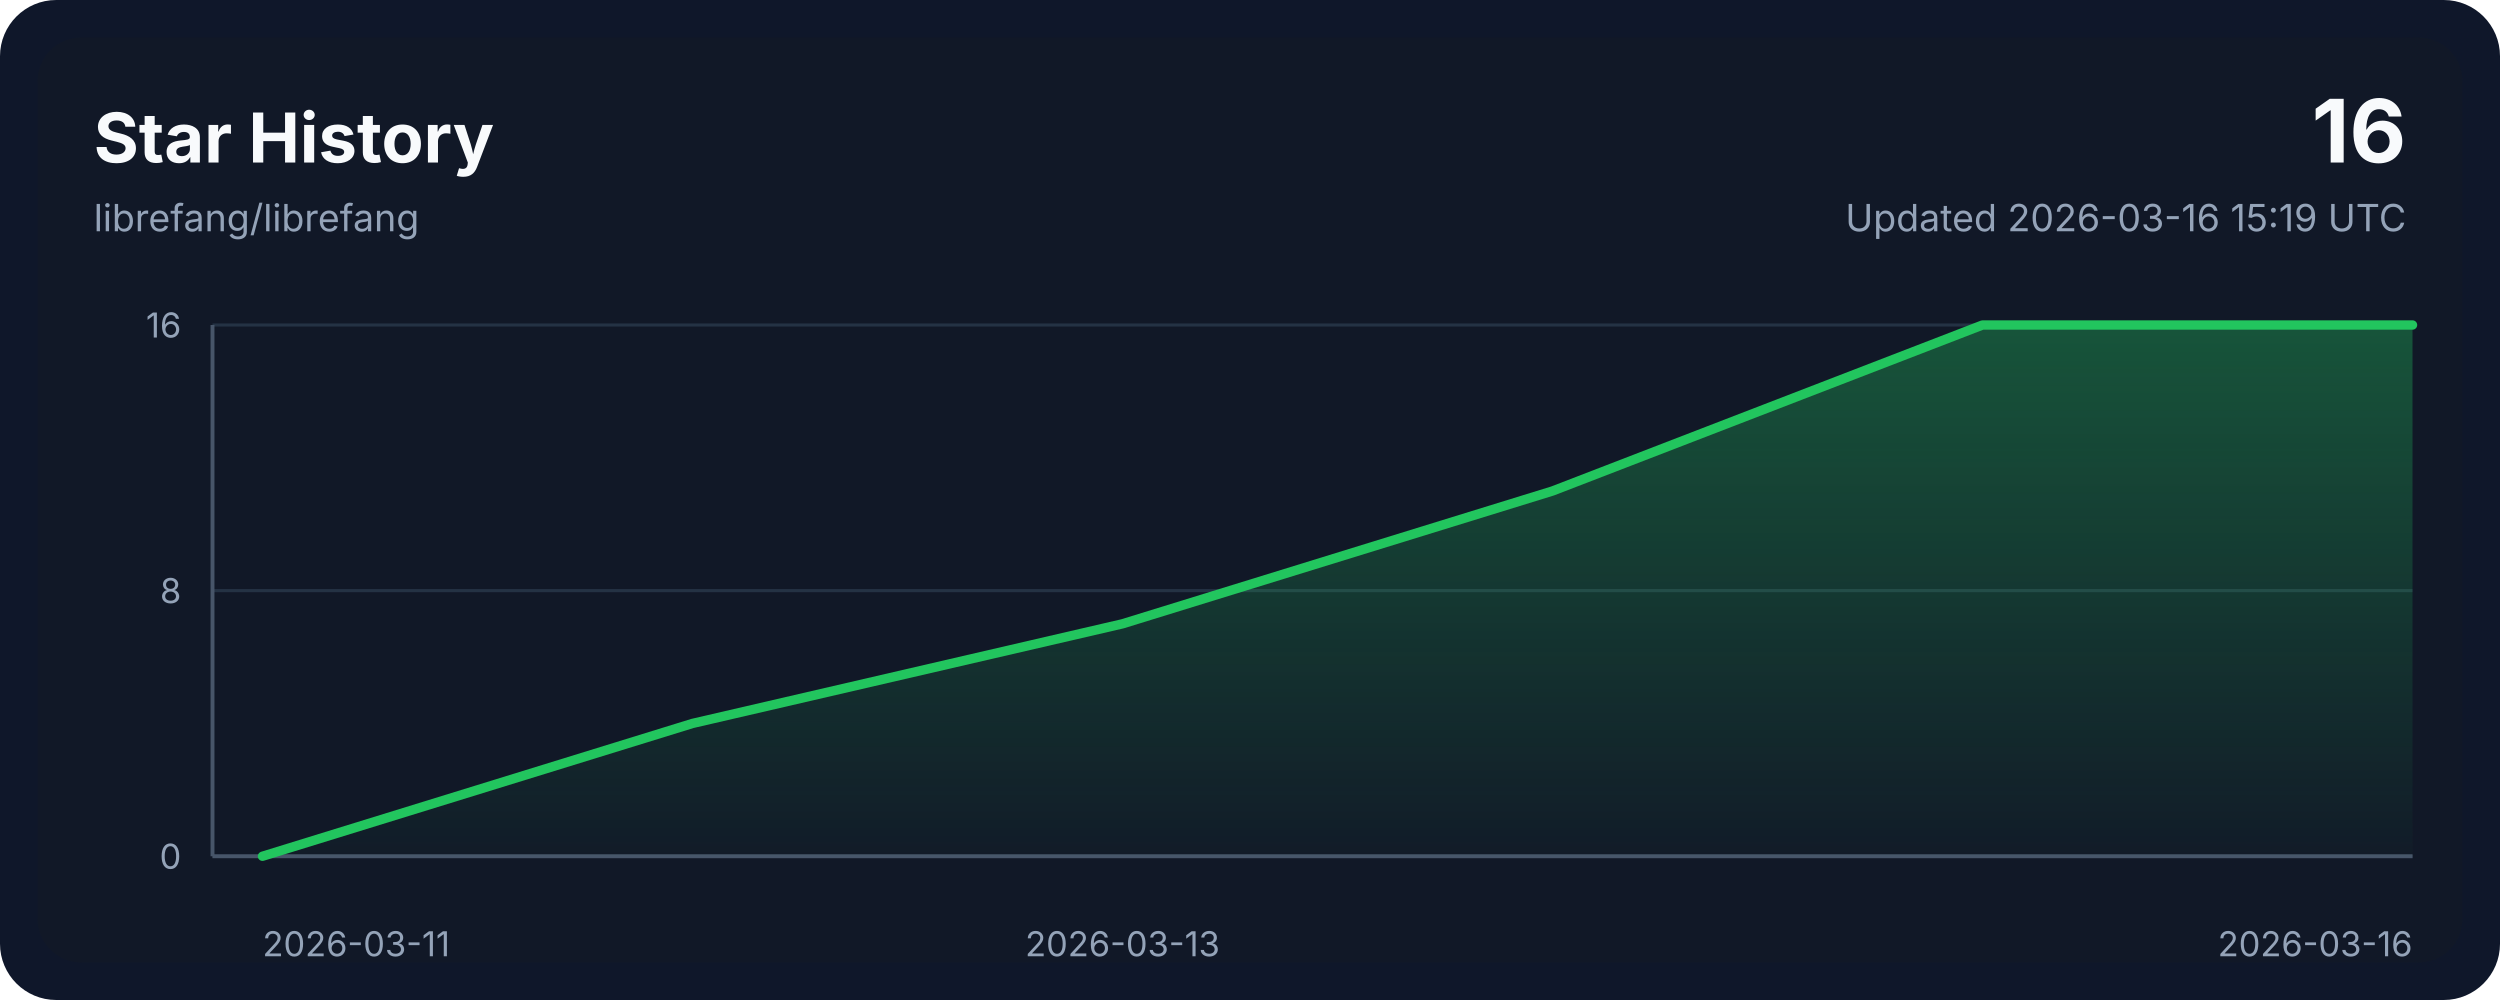
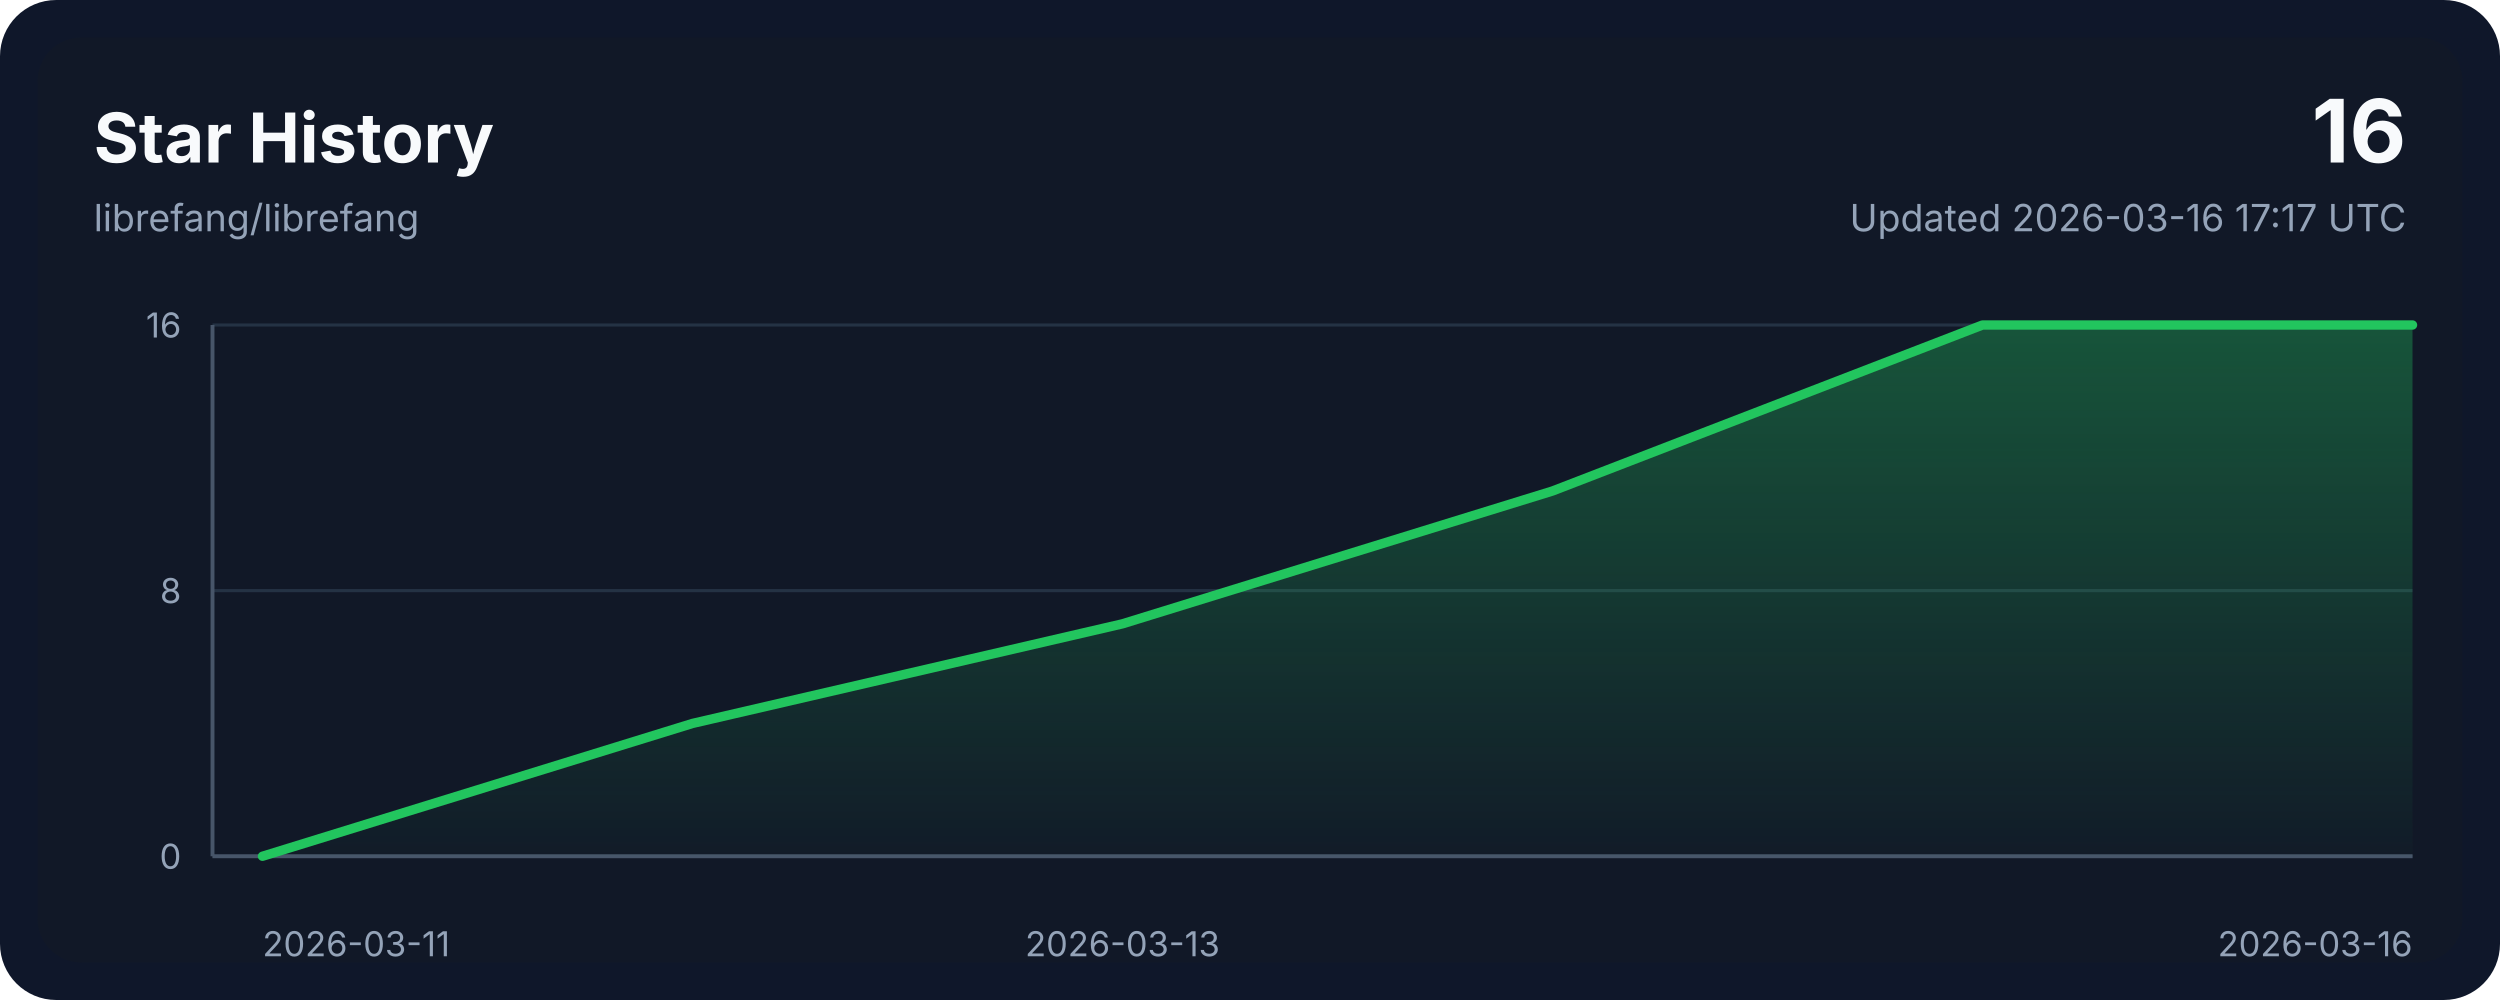
<svg xmlns="http://www.w3.org/2000/svg" width="800" height="320" viewBox="0 0 800 320" role="img" aria-labelledby="title desc">
  <style>
    .bg { fill: #0f172a; }
    .panel { fill: #111827; }
    .grid { stroke: #243244; stroke-width: 1; }
    .axis { stroke: #475569; stroke-width: 1.25; }
    .line { fill: none; stroke: #22c55e; stroke-width: 3; stroke-linecap: round; stroke-linejoin: round; }
    .area { fill: url(#areaGradient); }
    .title { font: 700 22px ui-sans-serif, system-ui, -apple-system, sans-serif; fill: #f8fafc; }
    .subtitle { font: 400 12px ui-sans-serif, system-ui, -apple-system, sans-serif; fill: #94a3b8; }
    .axis-label { font: 400 11px ui-sans-serif, system-ui, -apple-system, sans-serif; fill: #94a3b8; }
    .value { font: 700 28px ui-sans-serif, system-ui, -apple-system, sans-serif; fill: #f8fafc; }
  </style>
  <defs>
    <linearGradient id="areaGradient" x1="0" x2="0" y1="0" y2="1">
      <stop offset="0%" stop-color="#22c55e" stop-opacity="0.35" />
      <stop offset="100%" stop-color="#22c55e" stop-opacity="0.02" />
    </linearGradient>
  </defs>
  <rect width="800" height="320" rx="18" class="bg" />
  <rect x="12" y="12" width="776" height="296" rx="14" class="panel" />
  <text x="30" y="52" class="title">Star History</text>
  <text x="30" y="74" class="subtitle">librefang/librefang</text>
  <text x="770" y="52" class="value" text-anchor="end">16</text>
-   <text x="770" y="74" class="subtitle" text-anchor="end">Updated 2026-03-16 15:19 UTC</text>
+   <text x="770" y="74" class="subtitle" text-anchor="end">Updated 2026-03-16 17:17 UTC</text>
  <line x1="68" y1="274.00" x2="772" y2="274.00" class="grid" />
  <line x1="68" y1="189.00" x2="772" y2="189.00" class="grid" />
  <line x1="68" y1="104.00" x2="772" y2="104.00" class="grid" />
  <line x1="68" y1="274" x2="772" y2="274" class="axis" />
  <line x1="68" y1="104" x2="68" y2="274" class="axis" />
  <path d="M 84,274 L 84.00,274.00 L 221.60,231.50 L 359.20,199.62 L 496.80,157.12 L 634.40,104.00 L 772.00,104.00 L 772,274 Z" class="area" />
  <polyline points="84.00,274.00 221.60,231.50 359.20,199.62 496.80,157.12 634.40,104.00 772.00,104.00" class="line" />
  <text x="84.00" y="306" class="axis-label" text-anchor="start">2026-03-11</text>
  <text x="359.20" y="306" class="axis-label" text-anchor="middle">2026-03-13</text>
  <text x="772.00" y="306" class="axis-label" text-anchor="end">2026-03-16</text>
  <text x="58" y="278.00" class="axis-label" text-anchor="end">0</text>
  <text x="58" y="193.00" class="axis-label" text-anchor="end">8</text>
  <text x="58" y="108.00" class="axis-label" text-anchor="end">16</text>
</svg>
